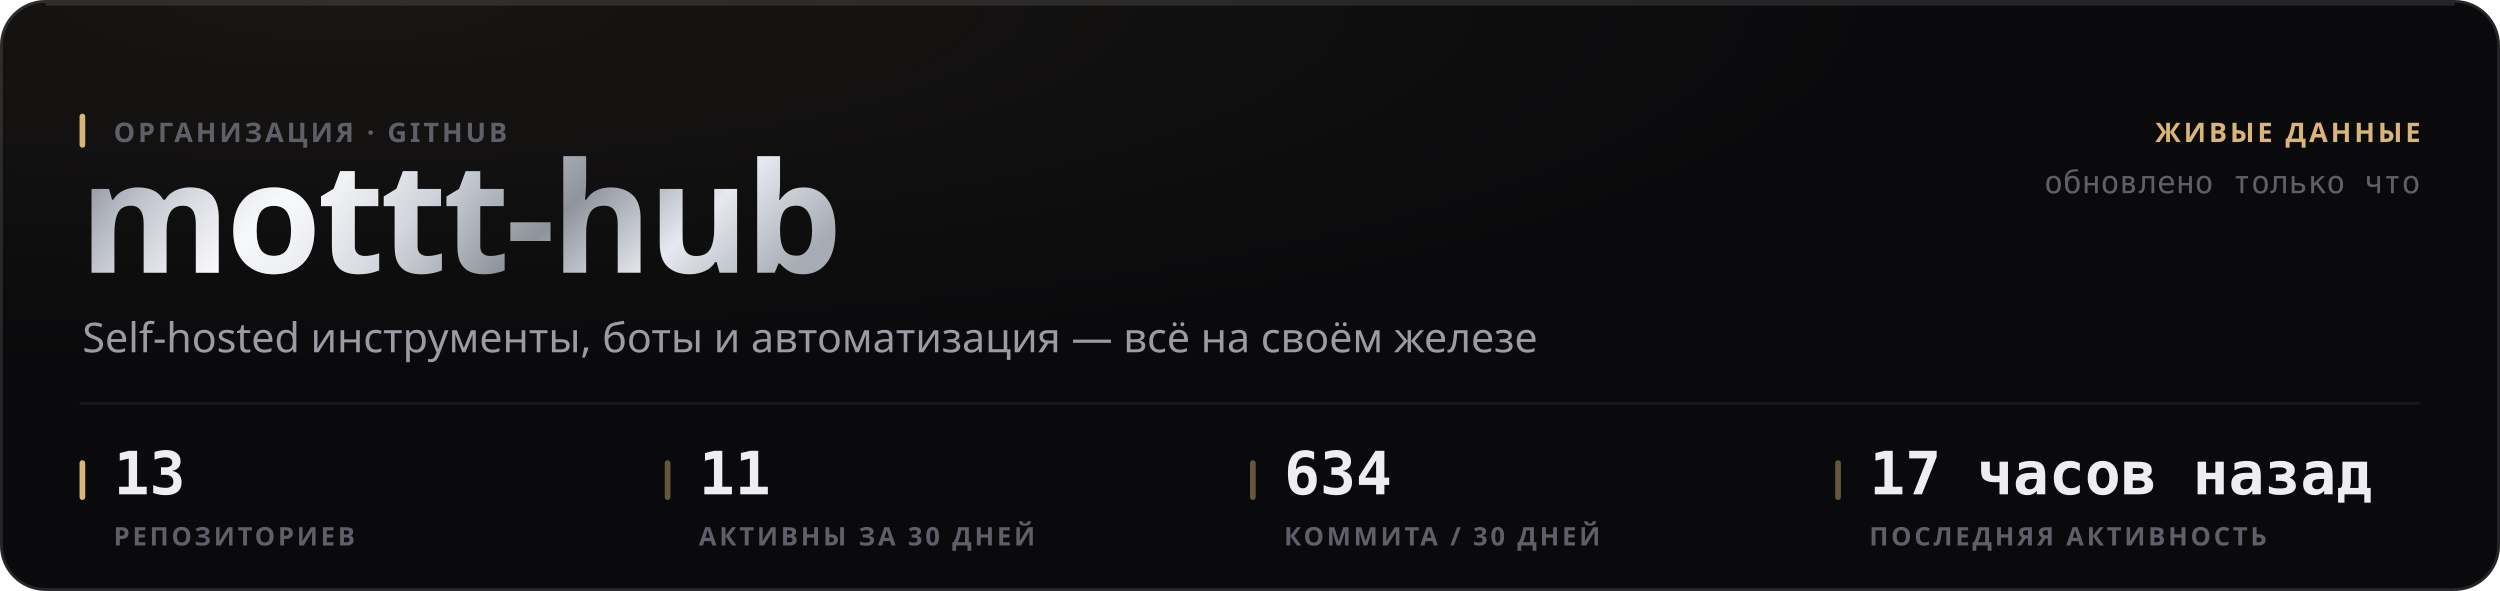
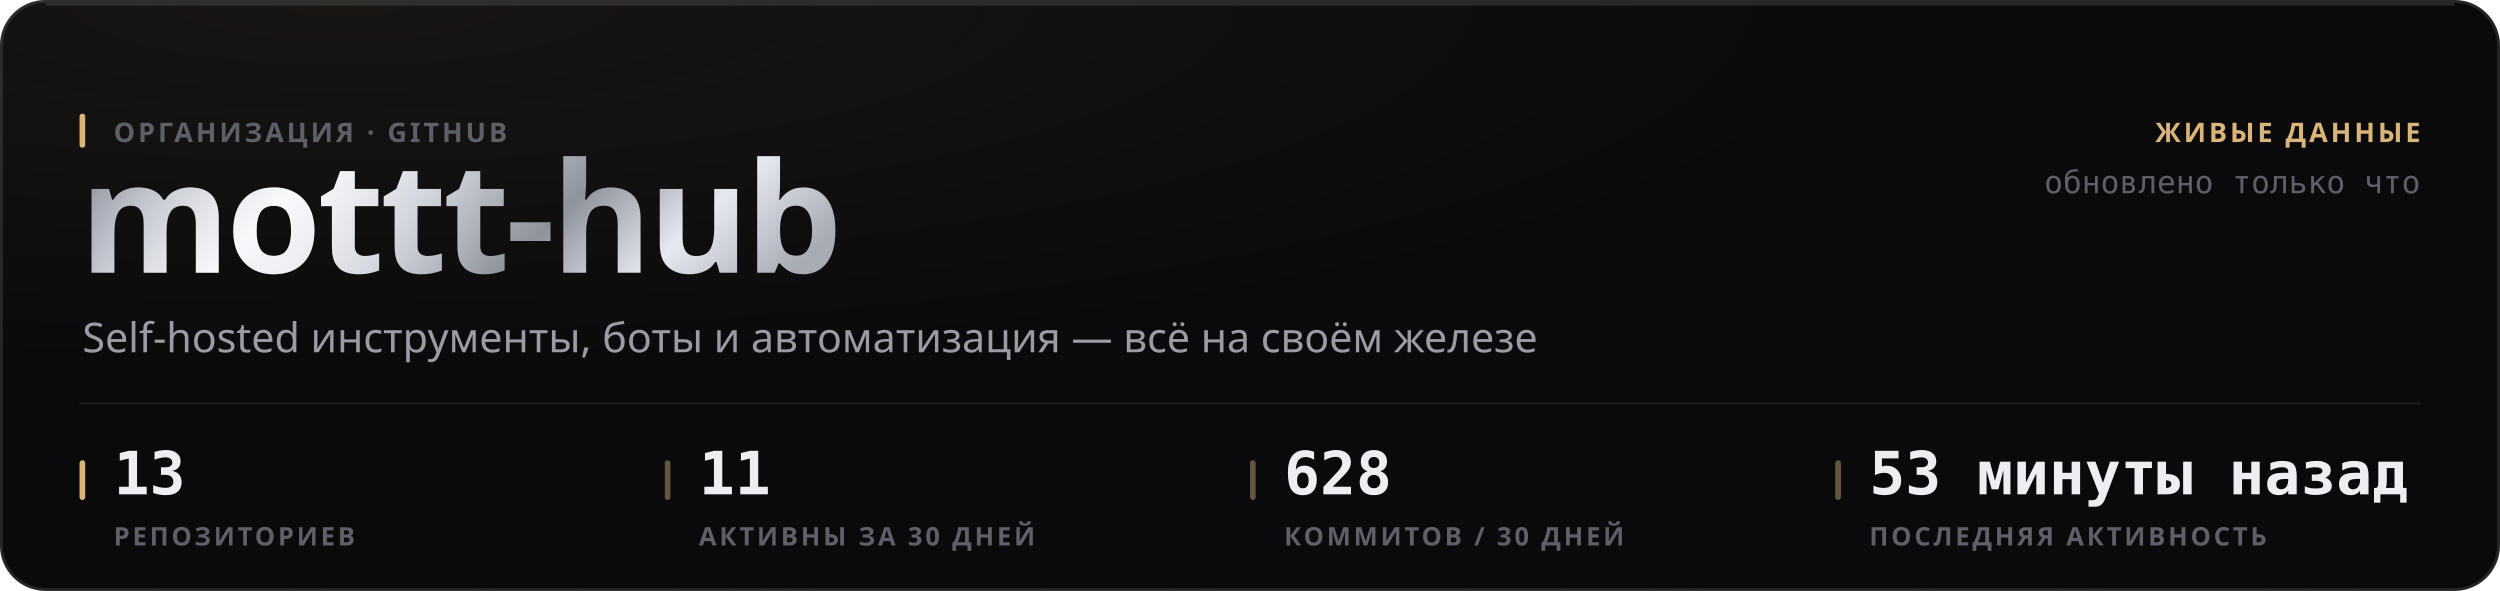
<svg xmlns="http://www.w3.org/2000/svg" width="880" height="208" viewBox="0 0 880 208" role="img">
  <style>
  text { font-family: -apple-system, BlinkMacSystemFont, 'Segoe UI', 'Noto Sans', Helvetica, Arial, sans-serif; }
  .mono { font-family: ui-monospace, 'SF Mono', 'Cascadia Mono', 'DejaVu Sans Mono', Menlo, Consolas, monospace; font-variant-numeric: tabular-nums; }
  .caps { letter-spacing: .1em; text-transform: uppercase; }

  @keyframes sheen  { from { transform: translateX(-120%); } to { transform: translateX(260%); } }
  @keyframes rise   { from { opacity: 0; transform: translateY(6px); } to { opacity: 1; transform: none; } }
  @keyframes slide  { from { opacity: 0; transform: translateX(-8px); } to { opacity: 1; transform: none; } }
  @keyframes grow   { from { transform: scaleY(0); } to { transform: scaleY(1); } }
  @keyframes widen  { from { transform: scaleX(0); } to { transform: scaleX(1); } }
  @keyframes draw   { from { stroke-dashoffset: 200; } to { stroke-dashoffset: 0; } }

  .sheen { animation: sheen 5.5s cubic-bezier(.45,0,.2,1) infinite; }
  .rise  { animation: rise .5s cubic-bezier(.16,1,.3,1) both; }
  .slide { animation: slide .42s cubic-bezier(.16,1,.3,1) both; }
  .bar   { transform-box: fill-box; transform-origin: 50% 100%;
           animation: grow .62s cubic-bezier(.16,1,.3,1) both; }
  .fill  { transform-box: fill-box; transform-origin: 0% 50%;
           animation: widen .8s cubic-bezier(.16,1,.3,1) both; }
  /* The hidden start state lives in the keyframes, never in the static rule.
     A renderer that ignores CSS animations then falls back to the FINISHED
     state — a drawn line, visible text — instead of an empty panel. */
  .spark { stroke-dasharray: 200;
           animation: draw 1.1s cubic-bezier(.16,1,.3,1) both; }

  @media (prefers-reduced-motion: reduce) {
    .sheen { animation: none; opacity: 0; }
    .rise, .slide, .bar, .fill, .spark { animation: none; opacity: 1; transform: none;
                                         stroke-dashoffset: 0; }
  }</style>
  <defs>
    <filter id="grain1" x="0" y="0" width="100%" height="100%">
      <feTurbulence type="fractalNoise" baseFrequency="0.82" numOctaves="3" stitchTiles="stitch" />
      <feColorMatrix type="saturate" values="0" />
    </filter>
    <radialGradient id="wash2" cx="14%" cy="0%" r="62%">
      <stop offset="0%" stop-color="#d9b57a" stop-opacity="0.07" />
      <stop offset="100%" stop-color="#d9b57a" stop-opacity="0" />
    </radialGradient>
    <linearGradient id="metal3" x1="0" y1="0" x2="1" y2="0.25">
      <stop offset="0%" stop-color="#6e7078" />
      <stop offset="16.667%" stop-color="#b4b8c2" />
      <stop offset="33.333%" stop-color="#f2f4f8" />
      <stop offset="50%" stop-color="#c7cbd4" />
      <stop offset="66.667%" stop-color="#8f939c" />
      <stop offset="83.333%" stop-color="#e6e9ef" />
      <stop offset="100%" stop-color="#a7abb4" />
    </linearGradient>
    <linearGradient id="sheengrad5" x1="0" y1="0" x2="1" y2="0">
      <stop offset="0%" stop-color="#ffffff" stop-opacity="0" />
      <stop offset="50%" stop-color="#ffffff" stop-opacity="0.5" />
      <stop offset="100%" stop-color="#ffffff" stop-opacity="0" />
    </linearGradient>
    <clipPath id="wordclip4">
      <text x="28" y="96" font-size="54" font-weight="800" letter-spacing="-0.025em" font-family="-apple-system, BlinkMacSystemFont, 'Segoe UI', Helvetica, Arial, sans-serif">mottt-hub</text>
    </clipPath>
  </defs>
  <rect width="880" height="208" rx="16" fill="#0a0a0c" />
  <rect width="880" height="208" rx="16" fill="url(#wash2)" />
  <rect width="880" height="208" rx="16" filter="url(#grain1)" opacity="0.05" style="mix-blend-mode:overlay" />
  <rect x=".5" y=".5" width="879" height="207" rx="15.5" fill="none" stroke="rgba(255,255,255,0.11)" />
  <path d="M16 1.5 H864" stroke="rgba(255,255,255,0.112)" stroke-width="1" fill="none" />
  <g clip-path="url(#wordclip4)">
    <rect x="28" y="42" width="287.116" height="70.2" fill="url(#metal3)" />
    <rect class="sheen" x="28" y="42" width="143.558" height="70.2" fill="url(#sheengrad5)" />
  </g>
  <rect x="28" y="40" width="2" height="12" rx="1" fill="#d9b57a" />
  <text x="40" y="50" font-size="9.5" font-weight="600" fill="#5e5f68" letter-spacing="0.11em">ОРГАНИЗАЦИЯ · GITHUB</text>
  <text x="29" y="124" font-size="14.5" font-weight="400" fill="#9a9ba3">Self-hosted инструменты, боты и автоматизация — всё на своём железе</text>
  <text x="852" y="50" font-size="9.5" font-weight="600" fill="#d9b57a" text-anchor="end" letter-spacing="0.11em">ЖИВЫЕ ДАННЫЕ</text>
  <text x="852" y="68" font-size="11" font-weight="400" fill="#5e5f68" text-anchor="end" class="mono">обновлено только что</text>
  <path d="M28 142 H852" stroke="rgba(255,255,255,0.06)" stroke-width="1" />
  <rect x="28" y="162" width="2" height="14" rx="1" fill="#d9b57a" />
  <text x="40" y="174" font-size="21" font-weight="700" fill="#edeef2" class="mono rise" opacity="1">13</text>
  <text x="40" y="192" font-size="9" font-weight="600" fill="#5e5f68" letter-spacing="0.11em">РЕПОЗИТОРИЕВ</text>
  <rect x="234" y="162" width="2" height="14" rx="1" fill="rgba(217,181,122,0.45)" />
  <text x="246" y="174" font-size="21" font-weight="700" fill="#edeef2" class="mono rise" opacity="1">11</text>
  <text x="246" y="192" font-size="9" font-weight="600" fill="#5e5f68" letter-spacing="0.11em">АКТИВНЫ ЗА 30 ДНЕЙ</text>
  <rect x="440" y="162" width="2" height="14" rx="1" fill="rgba(217,181,122,0.45)" />
-   <text x="452" y="174" font-size="21" font-weight="700" fill="#edeef2" class="mono rise" opacity="1">634</text>
-   <text x="452" y="192" font-size="9" font-weight="600" fill="#5e5f68" letter-spacing="0.11em">КОММИТА / 30 ДНЕЙ</text>
+   <text x="452" y="174" font-size="21" font-weight="700" fill="#edeef2" class="mono rise" opacity="1">628</text>
+   <text x="452" y="192" font-size="9" font-weight="600" fill="#5e5f68" letter-spacing="0.11em">КОММИТОВ / 30 ДНЕЙ</text>
  <rect x="646" y="162" width="2" height="14" rx="1" fill="rgba(217,181,122,0.45)" />
-   <text x="658" y="174" font-size="21" font-weight="700" fill="#edeef2" class="mono rise" opacity="1">17 часов назад</text>
+   <text x="658" y="174" font-size="21" font-weight="700" fill="#edeef2" class="mono rise" opacity="1">53 минуты назад</text>
  <text x="658" y="192" font-size="9" font-weight="600" fill="#5e5f68" letter-spacing="0.11em">ПОСЛЕДНЯЯ АКТИВНОСТЬ</text>
</svg>
